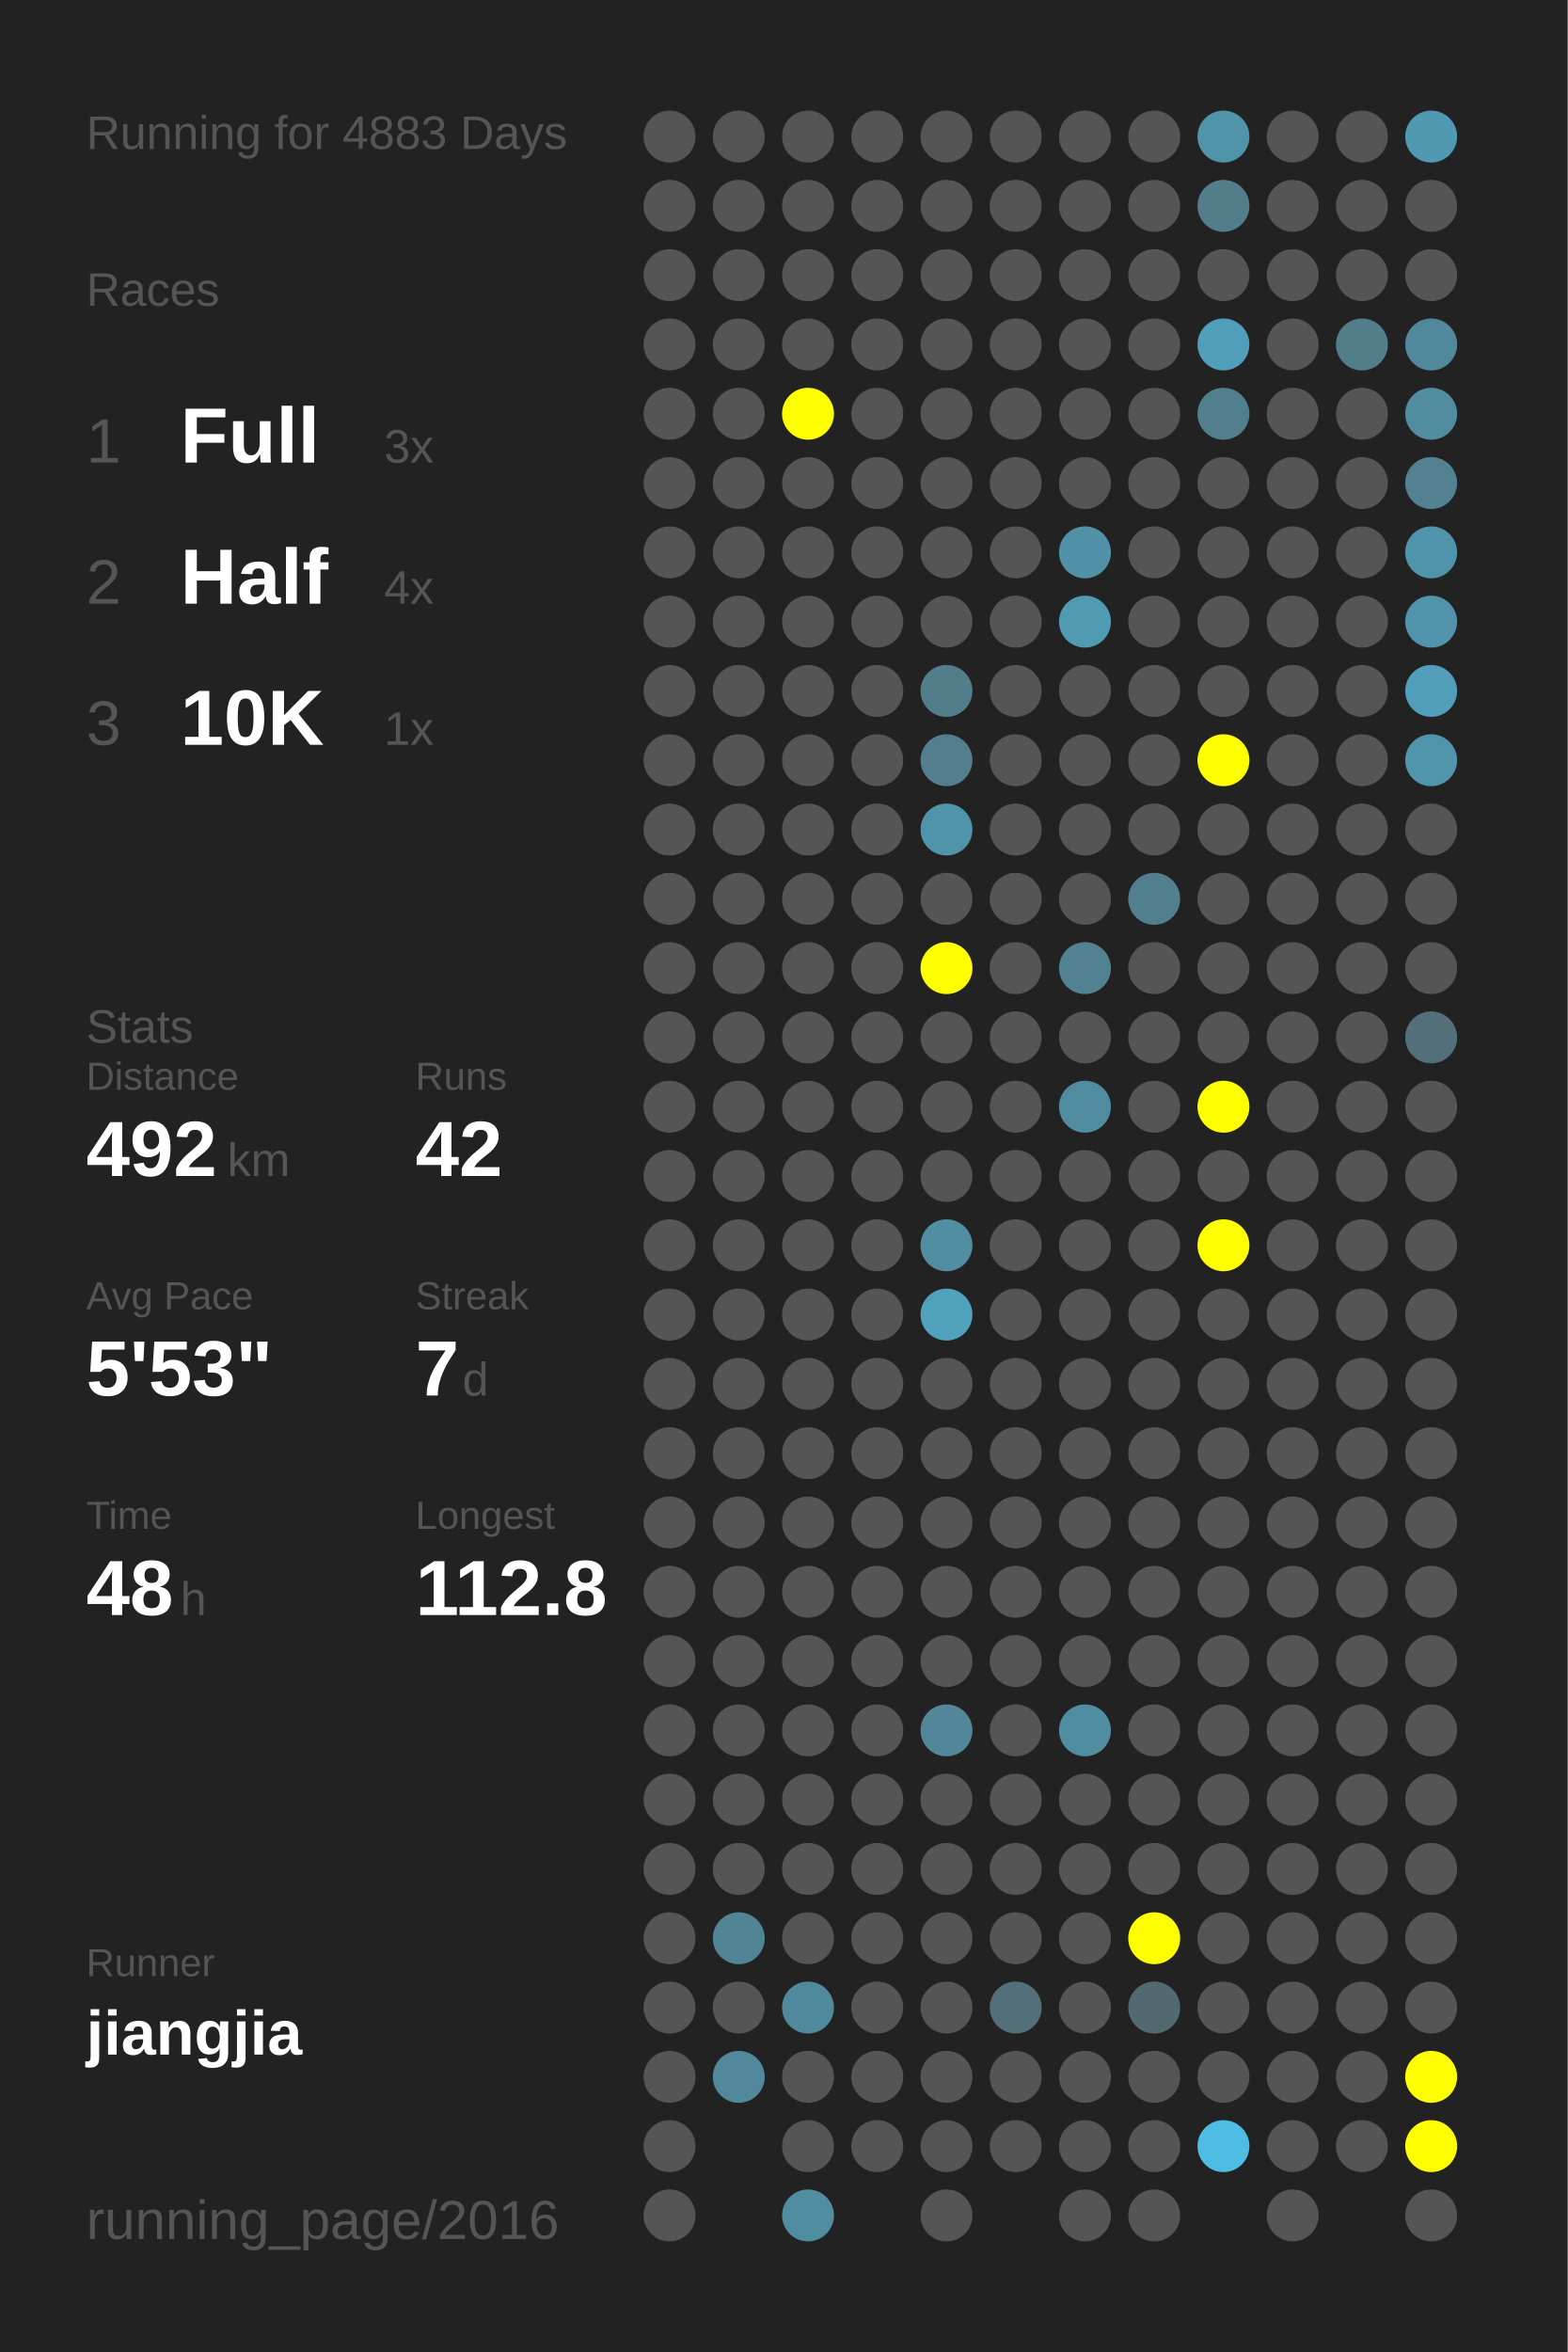
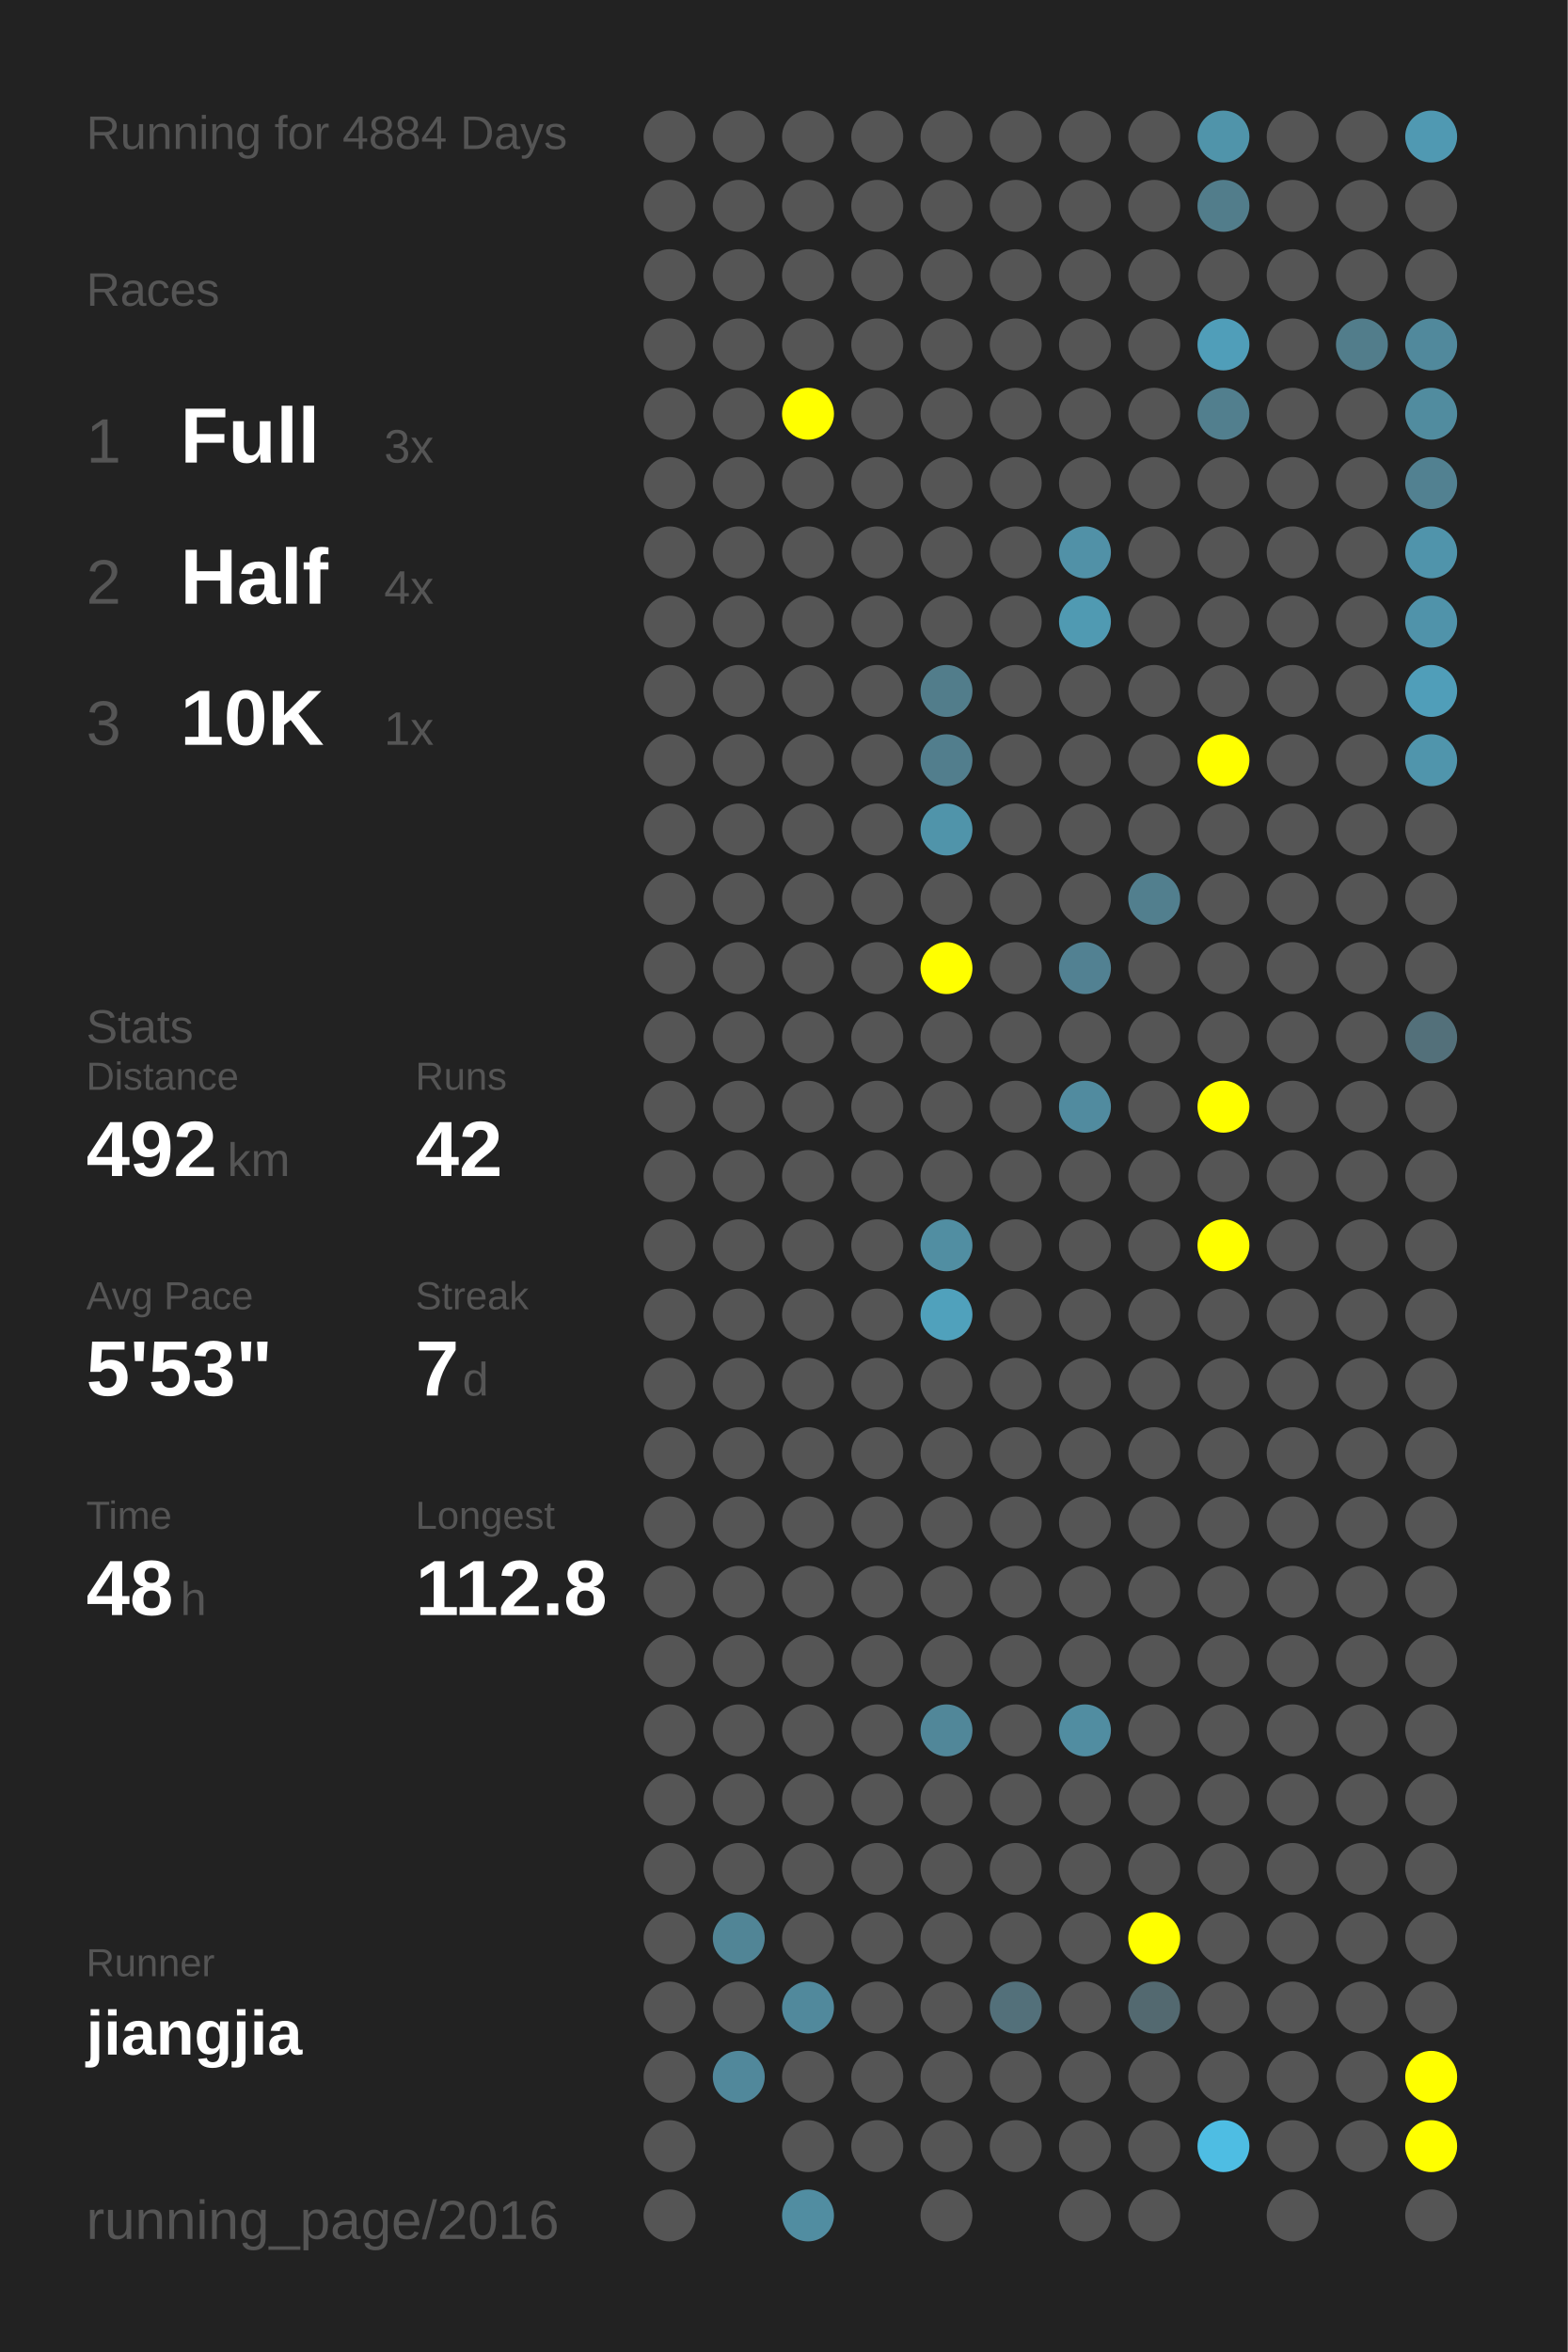
<svg xmlns="http://www.w3.org/2000/svg" baseProfile="full" height="300mm" version="1.1" viewBox="0,0,200,300" width="200mm">
  <defs />
  <rect fill="#222222" height="300" width="200" x="0" y="0" />
-   <text fill="#555555" style="font-size:6px; font-family:Arial;" x="11" y="19">Running for 4883 Days</text>
+   <text fill="#555555" style="font-size:6px; font-family:Arial;" x="11" y="19">Running for 4884 Days</text>
  <text fill="#555555" style="font-size:6px; font-family:Arial;" x="11" y="39">Races</text>
  <text fill="#555555" style="font-size:8px; font-family:Arial;" x="11" y="59">1</text>
  <text fill="#FFFFFF" style="font-size:10px; font-family:Arial; font-weight:bold;" x="23" y="59">Full</text>
  <text fill="#555555" style="font-size:6px; font-family:Arial;" x="49" y="59">3x</text>
  <text fill="#555555" style="font-size:8px; font-family:Arial;" x="11" y="77">2</text>
  <text fill="#FFFFFF" style="font-size:10px; font-family:Arial; font-weight:bold;" x="23" y="77">Half</text>
  <text fill="#555555" style="font-size:6px; font-family:Arial;" x="49" y="77">4x</text>
  <text fill="#555555" style="font-size:8px; font-family:Arial;" x="11" y="95">3</text>
  <text fill="#FFFFFF" style="font-size:10px; font-family:Arial; font-weight:bold;" x="23" y="95">10K</text>
  <text fill="#555555" style="font-size:6px; font-family:Arial;" x="49" y="95">1x</text>
  <text fill="#555555" style="font-size:6px; font-family:Arial;" x="11" y="133">Stats</text>
  <text fill="#555555" style="font-size:5px; font-family:Arial;" x="11" y="139">Distance</text>
  <text fill="#FFFFFF" style="font-size:10px; font-family:Arial; font-weight:bold;" x="11" y="150">492</text>
  <text fill="#555555" style="font-size:6px; font-family:Arial;" x="29" y="150">km</text>
  <text fill="#555555" style="font-size:5px; font-family:Arial;" x="53" y="139">Runs</text>
  <text fill="#FFFFFF" style="font-size:10px; font-family:Arial; font-weight:bold;" x="53" y="150">42</text>
  <text fill="#555555" style="font-size:5px; font-family:Arial;" x="11" y="167">Avg Pace</text>
  <text fill="#FFFFFF" style="font-size:10px; font-family:Arial; font-weight:bold;" x="11" y="178">5'53"</text>
  <text fill="#555555" style="font-size:5px; font-family:Arial;" x="53" y="167">Streak</text>
  <text fill="#FFFFFF" style="font-size:10px; font-family:Arial; font-weight:bold;" x="53" y="178">7</text>
  <text fill="#555555" style="font-size:6px; font-family:Arial;" x="59" y="178">d</text>
  <text fill="#555555" style="font-size:5px; font-family:Arial;" x="11" y="195">Time</text>
  <text fill="#FFFFFF" style="font-size:10px; font-family:Arial; font-weight:bold;" x="11" y="206">48</text>
  <text fill="#555555" style="font-size:6px; font-family:Arial;" x="23" y="206">h</text>
  <text fill="#555555" style="font-size:5px; font-family:Arial;" x="53" y="195">Longest</text>
  <text fill="#FFFFFF" style="font-size:10px; font-family:Arial; font-weight:bold;" x="53" y="206">112.8</text>
  <text fill="#555555" style="font-size:5px; font-family:Arial;" x="11" y="252.065">Runner</text>
  <text fill="#FFFFFF" style="font-size:8px; font-family:Arial; font-weight:bold;" x="11" y="262.065">jiangjia</text>
  <text fill="#555555" style="font-size:7px; font-family:Arial;" x="11" y="285.581">running_page/2016</text>
  <circle cx="85.417" cy="17.419" fill="#555555" r="3.312" />
  <circle cx="85.417" cy="26.258" fill="#555555" r="3.312" />
  <circle cx="85.417" cy="35.097" fill="#555555" r="3.312" />
  <circle cx="85.417" cy="43.935" fill="#555555" r="3.312" />
  <circle cx="85.417" cy="52.774" fill="#555555" r="3.312" />
  <circle cx="85.417" cy="61.613" fill="#555555" r="3.312" />
  <circle cx="85.417" cy="70.452" fill="#555555" r="3.312" />
  <circle cx="85.417" cy="79.29" fill="#555555" r="3.312" />
  <circle cx="85.417" cy="88.129" fill="#555555" r="3.312" />
  <circle cx="85.417" cy="96.968" fill="#555555" r="3.312" />
  <circle cx="85.417" cy="105.806" fill="#555555" r="3.312" />
  <circle cx="85.417" cy="114.645" fill="#555555" r="3.312" />
  <circle cx="85.417" cy="123.484" fill="#555555" r="3.312" />
  <circle cx="85.417" cy="132.323" fill="#555555" r="3.312" />
  <circle cx="85.417" cy="141.161" fill="#555555" r="3.312" />
  <circle cx="85.417" cy="150" fill="#555555" r="3.312" />
  <circle cx="85.417" cy="158.839" fill="#555555" r="3.312" />
  <circle cx="85.417" cy="167.677" fill="#555555" r="3.312" />
  <circle cx="85.417" cy="176.516" fill="#555555" r="3.312" />
  <circle cx="85.417" cy="185.355" fill="#555555" r="3.312" />
  <circle cx="85.417" cy="194.194" fill="#555555" r="3.312" />
  <circle cx="85.417" cy="203.032" fill="#555555" r="3.312" />
  <circle cx="85.417" cy="211.871" fill="#555555" r="3.312" />
  <circle cx="85.417" cy="220.71" fill="#555555" r="3.312" />
  <circle cx="85.417" cy="229.548" fill="#555555" r="3.312" />
  <circle cx="85.417" cy="238.387" fill="#555555" r="3.312" />
  <circle cx="85.417" cy="247.226" fill="#555555" r="3.312" />
  <circle cx="85.417" cy="256.065" fill="#555555" r="3.312" />
  <circle cx="85.417" cy="264.903" fill="#555555" r="3.312" />
  <circle cx="85.417" cy="273.742" fill="#555555" r="3.312" />
  <circle cx="85.417" cy="282.581" fill="#555555" r="3.312" />
  <circle cx="94.25" cy="17.419" fill="#555555" r="3.312" />
  <circle cx="94.25" cy="26.258" fill="#555555" r="3.312" />
  <circle cx="94.25" cy="35.097" fill="#555555" r="3.312" />
  <circle cx="94.25" cy="43.935" fill="#555555" r="3.312" />
  <circle cx="94.25" cy="52.774" fill="#555555" r="3.312" />
  <circle cx="94.25" cy="61.613" fill="#555555" r="3.312" />
  <circle cx="94.25" cy="70.452" fill="#555555" r="3.312" />
  <circle cx="94.25" cy="79.29" fill="#555555" r="3.312" />
  <circle cx="94.25" cy="88.129" fill="#555555" r="3.312" />
  <circle cx="94.25" cy="96.968" fill="#555555" r="3.312" />
  <circle cx="94.25" cy="105.806" fill="#555555" r="3.312" />
  <circle cx="94.25" cy="114.645" fill="#555555" r="3.312" />
  <circle cx="94.25" cy="123.484" fill="#555555" r="3.312" />
  <circle cx="94.25" cy="132.323" fill="#555555" r="3.312" />
  <circle cx="94.25" cy="141.161" fill="#555555" r="3.312" />
  <circle cx="94.25" cy="150" fill="#555555" r="3.312" />
  <circle cx="94.25" cy="158.839" fill="#555555" r="3.312" />
  <circle cx="94.25" cy="167.677" fill="#555555" r="3.312" />
  <circle cx="94.25" cy="176.516" fill="#555555" r="3.312" />
  <circle cx="94.25" cy="185.355" fill="#555555" r="3.312" />
  <circle cx="94.25" cy="194.194" fill="#555555" r="3.312" />
  <circle cx="94.25" cy="203.032" fill="#555555" r="3.312" />
  <circle cx="94.25" cy="211.871" fill="#555555" r="3.312" />
  <circle cx="94.25" cy="220.71" fill="#555555" r="3.312" />
  <circle cx="94.25" cy="229.548" fill="#555555" r="3.312" />
  <circle cx="94.25" cy="238.387" fill="#555555" r="3.312" />
  <circle cx="94.25" cy="247.226" fill="#518596" r="3.312" />
  <circle cx="94.25" cy="256.065" fill="#555555" r="3.312" />
  <circle cx="94.25" cy="264.903" fill="#51889b" r="3.312" />
  <circle cx="103.083" cy="17.419" fill="#555555" r="3.312" />
  <circle cx="103.083" cy="26.258" fill="#555555" r="3.312" />
  <circle cx="103.083" cy="35.097" fill="#555555" r="3.312" />
  <circle cx="103.083" cy="43.935" fill="#555555" r="3.312" />
  <circle cx="103.083" cy="52.774" fill="#FFFF00" r="3.312" />
  <circle cx="103.083" cy="61.613" fill="#555555" r="3.312" />
  <circle cx="103.083" cy="70.452" fill="#555555" r="3.312" />
  <circle cx="103.083" cy="79.29" fill="#555555" r="3.312" />
  <circle cx="103.083" cy="88.129" fill="#555555" r="3.312" />
  <circle cx="103.083" cy="96.968" fill="#555555" r="3.312" />
  <circle cx="103.083" cy="105.806" fill="#555555" r="3.312" />
  <circle cx="103.083" cy="114.645" fill="#555555" r="3.312" />
  <circle cx="103.083" cy="123.484" fill="#555555" r="3.312" />
  <circle cx="103.083" cy="132.323" fill="#555555" r="3.312" />
  <circle cx="103.083" cy="141.161" fill="#555555" r="3.312" />
  <circle cx="103.083" cy="150" fill="#555555" r="3.312" />
  <circle cx="103.083" cy="158.839" fill="#555555" r="3.312" />
  <circle cx="103.083" cy="167.677" fill="#555555" r="3.312" />
  <circle cx="103.083" cy="176.516" fill="#555555" r="3.312" />
  <circle cx="103.083" cy="185.355" fill="#555555" r="3.312" />
  <circle cx="103.083" cy="194.194" fill="#555555" r="3.312" />
  <circle cx="103.083" cy="203.032" fill="#555555" r="3.312" />
  <circle cx="103.083" cy="211.871" fill="#555555" r="3.312" />
  <circle cx="103.083" cy="220.71" fill="#555555" r="3.312" />
  <circle cx="103.083" cy="229.548" fill="#555555" r="3.312" />
  <circle cx="103.083" cy="238.387" fill="#555555" r="3.312" />
  <circle cx="103.083" cy="247.226" fill="#555555" r="3.312" />
  <circle cx="103.083" cy="256.065" fill="#51899c" r="3.312" />
  <circle cx="103.083" cy="264.903" fill="#555555" r="3.312" />
  <circle cx="103.083" cy="273.742" fill="#555555" r="3.312" />
  <circle cx="103.083" cy="282.581" fill="#518da1" r="3.312" />
  <circle cx="111.917" cy="17.419" fill="#555555" r="3.312" />
  <circle cx="111.917" cy="26.258" fill="#555555" r="3.312" />
  <circle cx="111.917" cy="35.097" fill="#555555" r="3.312" />
  <circle cx="111.917" cy="43.935" fill="#555555" r="3.312" />
  <circle cx="111.917" cy="52.774" fill="#555555" r="3.312" />
  <circle cx="111.917" cy="61.613" fill="#555555" r="3.312" />
  <circle cx="111.917" cy="70.452" fill="#555555" r="3.312" />
  <circle cx="111.917" cy="79.29" fill="#555555" r="3.312" />
  <circle cx="111.917" cy="88.129" fill="#555555" r="3.312" />
  <circle cx="111.917" cy="96.968" fill="#555555" r="3.312" />
  <circle cx="111.917" cy="105.806" fill="#555555" r="3.312" />
  <circle cx="111.917" cy="114.645" fill="#555555" r="3.312" />
  <circle cx="111.917" cy="123.484" fill="#555555" r="3.312" />
  <circle cx="111.917" cy="132.323" fill="#555555" r="3.312" />
  <circle cx="111.917" cy="141.161" fill="#555555" r="3.312" />
  <circle cx="111.917" cy="150" fill="#555555" r="3.312" />
  <circle cx="111.917" cy="158.839" fill="#555555" r="3.312" />
  <circle cx="111.917" cy="167.677" fill="#555555" r="3.312" />
  <circle cx="111.917" cy="176.516" fill="#555555" r="3.312" />
  <circle cx="111.917" cy="185.355" fill="#555555" r="3.312" />
  <circle cx="111.917" cy="194.194" fill="#555555" r="3.312" />
  <circle cx="111.917" cy="203.032" fill="#555555" r="3.312" />
  <circle cx="111.917" cy="211.871" fill="#555555" r="3.312" />
  <circle cx="111.917" cy="220.71" fill="#555555" r="3.312" />
  <circle cx="111.917" cy="229.548" fill="#555555" r="3.312" />
  <circle cx="111.917" cy="238.387" fill="#555555" r="3.312" />
  <circle cx="111.917" cy="247.226" fill="#555555" r="3.312" />
  <circle cx="111.917" cy="256.065" fill="#555555" r="3.312" />
  <circle cx="111.917" cy="264.903" fill="#555555" r="3.312" />
  <circle cx="111.917" cy="273.742" fill="#555555" r="3.312" />
  <circle cx="120.75" cy="17.419" fill="#555555" r="3.312" />
  <circle cx="120.75" cy="26.258" fill="#555555" r="3.312" />
  <circle cx="120.75" cy="35.097" fill="#555555" r="3.312" />
  <circle cx="120.75" cy="43.935" fill="#555555" r="3.312" />
  <circle cx="120.75" cy="52.774" fill="#555555" r="3.312" />
  <circle cx="120.75" cy="61.613" fill="#555555" r="3.312" />
  <circle cx="120.75" cy="70.452" fill="#555555" r="3.312" />
  <circle cx="120.75" cy="79.29" fill="#555555" r="3.312" />
  <circle cx="120.75" cy="88.129" fill="#527d8b" r="3.312" />
  <circle cx="120.75" cy="96.968" fill="#527e8d" r="3.312" />
  <circle cx="120.75" cy="105.806" fill="#5094aa" r="3.312" />
  <circle cx="120.75" cy="114.645" fill="#555555" r="3.312" />
  <circle cx="120.75" cy="123.484" fill="#FFFF00" r="3.312" />
  <circle cx="120.75" cy="132.323" fill="#555555" r="3.312" />
  <circle cx="120.75" cy="141.161" fill="#555555" r="3.312" />
  <circle cx="120.75" cy="150" fill="#555555" r="3.312" />
  <circle cx="120.75" cy="158.839" fill="#518ea2" r="3.312" />
  <circle cx="120.75" cy="167.677" fill="#50a1bc" r="3.312" />
  <circle cx="120.75" cy="176.516" fill="#555555" r="3.312" />
  <circle cx="120.75" cy="185.355" fill="#555555" r="3.312" />
  <circle cx="120.75" cy="194.194" fill="#555555" r="3.312" />
  <circle cx="120.75" cy="203.032" fill="#555555" r="3.312" />
  <circle cx="120.75" cy="211.871" fill="#555555" r="3.312" />
  <circle cx="120.75" cy="220.71" fill="#518799" r="3.312" />
  <circle cx="120.75" cy="229.548" fill="#555555" r="3.312" />
  <circle cx="120.75" cy="238.387" fill="#555555" r="3.312" />
  <circle cx="120.75" cy="247.226" fill="#555555" r="3.312" />
  <circle cx="120.75" cy="256.065" fill="#555555" r="3.312" />
  <circle cx="120.75" cy="264.903" fill="#555555" r="3.312" />
  <circle cx="120.75" cy="273.742" fill="#555555" r="3.312" />
  <circle cx="120.75" cy="282.581" fill="#555555" r="3.312" />
  <circle cx="129.583" cy="17.419" fill="#555555" r="3.312" />
  <circle cx="129.583" cy="26.258" fill="#555555" r="3.312" />
  <circle cx="129.583" cy="35.097" fill="#555555" r="3.312" />
  <circle cx="129.583" cy="43.935" fill="#555555" r="3.312" />
  <circle cx="129.583" cy="52.774" fill="#555555" r="3.312" />
  <circle cx="129.583" cy="61.613" fill="#555555" r="3.312" />
  <circle cx="129.583" cy="70.452" fill="#555555" r="3.312" />
  <circle cx="129.583" cy="79.29" fill="#555555" r="3.312" />
  <circle cx="129.583" cy="88.129" fill="#555555" r="3.312" />
  <circle cx="129.583" cy="96.968" fill="#555555" r="3.312" />
  <circle cx="129.583" cy="105.806" fill="#555555" r="3.312" />
  <circle cx="129.583" cy="114.645" fill="#555555" r="3.312" />
  <circle cx="129.583" cy="123.484" fill="#555555" r="3.312" />
  <circle cx="129.583" cy="132.323" fill="#555555" r="3.312" />
  <circle cx="129.583" cy="141.161" fill="#555555" r="3.312" />
  <circle cx="129.583" cy="150" fill="#555555" r="3.312" />
  <circle cx="129.583" cy="158.839" fill="#555555" r="3.312" />
  <circle cx="129.583" cy="167.677" fill="#555555" r="3.312" />
  <circle cx="129.583" cy="176.516" fill="#555555" r="3.312" />
  <circle cx="129.583" cy="185.355" fill="#555555" r="3.312" />
  <circle cx="129.583" cy="194.194" fill="#555555" r="3.312" />
  <circle cx="129.583" cy="203.032" fill="#555555" r="3.312" />
  <circle cx="129.583" cy="211.871" fill="#555555" r="3.312" />
  <circle cx="129.583" cy="220.71" fill="#555555" r="3.312" />
  <circle cx="129.583" cy="229.548" fill="#555555" r="3.312" />
  <circle cx="129.583" cy="238.387" fill="#555555" r="3.312" />
  <circle cx="129.583" cy="247.226" fill="#555555" r="3.312" />
  <circle cx="129.583" cy="256.065" fill="#53707a" r="3.312" />
  <circle cx="129.583" cy="264.903" fill="#555555" r="3.312" />
  <circle cx="129.583" cy="273.742" fill="#555555" r="3.312" />
  <circle cx="138.417" cy="17.419" fill="#555555" r="3.312" />
  <circle cx="138.417" cy="26.258" fill="#555555" r="3.312" />
  <circle cx="138.417" cy="35.097" fill="#555555" r="3.312" />
  <circle cx="138.417" cy="43.935" fill="#555555" r="3.312" />
  <circle cx="138.417" cy="52.774" fill="#555555" r="3.312" />
  <circle cx="138.417" cy="61.613" fill="#555555" r="3.312" />
  <circle cx="138.417" cy="70.452" fill="#5191a7" r="3.312" />
  <circle cx="138.417" cy="79.29" fill="#509ab2" r="3.312" />
  <circle cx="138.417" cy="88.129" fill="#555555" r="3.312" />
  <circle cx="138.417" cy="96.968" fill="#555555" r="3.312" />
  <circle cx="138.417" cy="105.806" fill="#555555" r="3.312" />
  <circle cx="138.417" cy="114.645" fill="#555555" r="3.312" />
  <circle cx="138.417" cy="123.484" fill="#528192" r="3.312" />
  <circle cx="138.417" cy="132.323" fill="#555555" r="3.312" />
  <circle cx="138.417" cy="141.161" fill="#518b9f" r="3.312" />
  <circle cx="138.417" cy="150" fill="#555555" r="3.312" />
  <circle cx="138.417" cy="158.839" fill="#555555" r="3.312" />
  <circle cx="138.417" cy="167.677" fill="#555555" r="3.312" />
  <circle cx="138.417" cy="176.516" fill="#555555" r="3.312" />
  <circle cx="138.417" cy="185.355" fill="#555555" r="3.312" />
  <circle cx="138.417" cy="194.194" fill="#555555" r="3.312" />
  <circle cx="138.417" cy="203.032" fill="#555555" r="3.312" />
  <circle cx="138.417" cy="211.871" fill="#555555" r="3.312" />
  <circle cx="138.417" cy="220.71" fill="#518da1" r="3.312" />
  <circle cx="138.417" cy="229.548" fill="#555555" r="3.312" />
  <circle cx="138.417" cy="238.387" fill="#555555" r="3.312" />
  <circle cx="138.417" cy="247.226" fill="#555555" r="3.312" />
  <circle cx="138.417" cy="256.065" fill="#555555" r="3.312" />
  <circle cx="138.417" cy="264.903" fill="#555555" r="3.312" />
  <circle cx="138.417" cy="273.742" fill="#555555" r="3.312" />
  <circle cx="138.417" cy="282.581" fill="#555555" r="3.312" />
  <circle cx="147.25" cy="17.419" fill="#555555" r="3.312" />
  <circle cx="147.25" cy="26.258" fill="#555555" r="3.312" />
  <circle cx="147.25" cy="35.097" fill="#555555" r="3.312" />
  <circle cx="147.25" cy="43.935" fill="#555555" r="3.312" />
  <circle cx="147.25" cy="52.774" fill="#555555" r="3.312" />
  <circle cx="147.25" cy="61.613" fill="#555555" r="3.312" />
  <circle cx="147.25" cy="70.452" fill="#555555" r="3.312" />
  <circle cx="147.25" cy="79.29" fill="#555555" r="3.312" />
  <circle cx="147.25" cy="88.129" fill="#555555" r="3.312" />
  <circle cx="147.25" cy="96.968" fill="#555555" r="3.312" />
  <circle cx="147.25" cy="105.806" fill="#555555" r="3.312" />
  <circle cx="147.25" cy="114.645" fill="#527f8e" r="3.312" />
  <circle cx="147.25" cy="123.484" fill="#555555" r="3.312" />
  <circle cx="147.25" cy="132.323" fill="#555555" r="3.312" />
  <circle cx="147.25" cy="141.161" fill="#555555" r="3.312" />
  <circle cx="147.25" cy="150" fill="#555555" r="3.312" />
  <circle cx="147.25" cy="158.839" fill="#555555" r="3.312" />
  <circle cx="147.25" cy="167.677" fill="#555555" r="3.312" />
  <circle cx="147.25" cy="176.516" fill="#555555" r="3.312" />
  <circle cx="147.25" cy="185.355" fill="#555555" r="3.312" />
  <circle cx="147.25" cy="194.194" fill="#555555" r="3.312" />
  <circle cx="147.25" cy="203.032" fill="#555555" r="3.312" />
  <circle cx="147.25" cy="211.871" fill="#555555" r="3.312" />
  <circle cx="147.25" cy="220.71" fill="#555555" r="3.312" />
  <circle cx="147.25" cy="229.548" fill="#555555" r="3.312" />
  <circle cx="147.25" cy="238.387" fill="#555555" r="3.312" />
  <circle cx="147.25" cy="247.226" fill="#FFFF00" r="3.312" />
  <circle cx="147.25" cy="256.065" fill="#536970" r="3.312" />
  <circle cx="147.25" cy="264.903" fill="#555555" r="3.312" />
  <circle cx="147.25" cy="273.742" fill="#555555" r="3.312" />
  <circle cx="147.25" cy="282.581" fill="#555555" r="3.312" />
  <circle cx="156.083" cy="17.419" fill="#5094aa" r="3.312" />
  <circle cx="156.083" cy="26.258" fill="#527d8b" r="3.312" />
  <circle cx="156.083" cy="35.097" fill="#555555" r="3.312" />
  <circle cx="156.083" cy="43.935" fill="#509eb9" r="3.312" />
  <circle cx="156.083" cy="52.774" fill="#527f8e" r="3.312" />
  <circle cx="156.083" cy="61.613" fill="#555555" r="3.312" />
  <circle cx="156.083" cy="70.452" fill="#555555" r="3.312" />
  <circle cx="156.083" cy="79.29" fill="#555555" r="3.312" />
  <circle cx="156.083" cy="88.129" fill="#555555" r="3.312" />
  <circle cx="156.083" cy="96.968" fill="#FFFF00" r="3.312" />
  <circle cx="156.083" cy="105.806" fill="#555555" r="3.312" />
  <circle cx="156.083" cy="114.645" fill="#555555" r="3.312" />
  <circle cx="156.083" cy="123.484" fill="#555555" r="3.312" />
  <circle cx="156.083" cy="132.323" fill="#555555" r="3.312" />
  <circle cx="156.083" cy="141.161" fill="#FFFF00" r="3.312" />
  <circle cx="156.083" cy="150" fill="#555555" r="3.312" />
  <circle cx="156.083" cy="158.839" fill="#FFFF00" r="3.312" />
  <circle cx="156.083" cy="167.677" fill="#555555" r="3.312" />
  <circle cx="156.083" cy="176.516" fill="#555555" r="3.312" />
  <circle cx="156.083" cy="185.355" fill="#555555" r="3.312" />
  <circle cx="156.083" cy="194.194" fill="#555555" r="3.312" />
  <circle cx="156.083" cy="203.032" fill="#555555" r="3.312" />
  <circle cx="156.083" cy="211.871" fill="#555555" r="3.312" />
  <circle cx="156.083" cy="220.71" fill="#555555" r="3.312" />
  <circle cx="156.083" cy="229.548" fill="#555555" r="3.312" />
  <circle cx="156.083" cy="238.387" fill="#555555" r="3.312" />
  <circle cx="156.083" cy="247.226" fill="#555555" r="3.312" />
  <circle cx="156.083" cy="256.065" fill="#555555" r="3.312" />
  <circle cx="156.083" cy="264.903" fill="#555555" r="3.312" />
  <circle cx="156.083" cy="273.742" fill="#4ebde3" r="3.312" />
  <circle cx="164.917" cy="17.419" fill="#555555" r="3.312" />
  <circle cx="164.917" cy="26.258" fill="#555555" r="3.312" />
  <circle cx="164.917" cy="35.097" fill="#555555" r="3.312" />
  <circle cx="164.917" cy="43.935" fill="#555555" r="3.312" />
  <circle cx="164.917" cy="52.774" fill="#555555" r="3.312" />
  <circle cx="164.917" cy="61.613" fill="#555555" r="3.312" />
  <circle cx="164.917" cy="70.452" fill="#555555" r="3.312" />
  <circle cx="164.917" cy="79.29" fill="#555555" r="3.312" />
  <circle cx="164.917" cy="88.129" fill="#555555" r="3.312" />
  <circle cx="164.917" cy="96.968" fill="#555555" r="3.312" />
  <circle cx="164.917" cy="105.806" fill="#555555" r="3.312" />
  <circle cx="164.917" cy="114.645" fill="#555555" r="3.312" />
  <circle cx="164.917" cy="123.484" fill="#555555" r="3.312" />
  <circle cx="164.917" cy="132.323" fill="#555555" r="3.312" />
  <circle cx="164.917" cy="141.161" fill="#555555" r="3.312" />
  <circle cx="164.917" cy="150" fill="#555555" r="3.312" />
  <circle cx="164.917" cy="158.839" fill="#555555" r="3.312" />
  <circle cx="164.917" cy="167.677" fill="#555555" r="3.312" />
  <circle cx="164.917" cy="176.516" fill="#555555" r="3.312" />
  <circle cx="164.917" cy="185.355" fill="#555555" r="3.312" />
  <circle cx="164.917" cy="194.194" fill="#555555" r="3.312" />
  <circle cx="164.917" cy="203.032" fill="#555555" r="3.312" />
  <circle cx="164.917" cy="211.871" fill="#555555" r="3.312" />
  <circle cx="164.917" cy="220.71" fill="#555555" r="3.312" />
  <circle cx="164.917" cy="229.548" fill="#555555" r="3.312" />
  <circle cx="164.917" cy="238.387" fill="#555555" r="3.312" />
  <circle cx="164.917" cy="247.226" fill="#555555" r="3.312" />
  <circle cx="164.917" cy="256.065" fill="#555555" r="3.312" />
  <circle cx="164.917" cy="264.903" fill="#555555" r="3.312" />
  <circle cx="164.917" cy="273.742" fill="#555555" r="3.312" />
  <circle cx="164.917" cy="282.581" fill="#555555" r="3.312" />
  <circle cx="173.75" cy="17.419" fill="#555555" r="3.312" />
  <circle cx="173.75" cy="26.258" fill="#555555" r="3.312" />
  <circle cx="173.75" cy="35.097" fill="#555555" r="3.312" />
  <circle cx="173.75" cy="43.935" fill="#527d8b" r="3.312" />
  <circle cx="173.75" cy="52.774" fill="#555555" r="3.312" />
  <circle cx="173.75" cy="61.613" fill="#555555" r="3.312" />
  <circle cx="173.75" cy="70.452" fill="#555555" r="3.312" />
  <circle cx="173.75" cy="79.29" fill="#555555" r="3.312" />
  <circle cx="173.75" cy="88.129" fill="#555555" r="3.312" />
  <circle cx="173.75" cy="96.968" fill="#555555" r="3.312" />
  <circle cx="173.75" cy="105.806" fill="#555555" r="3.312" />
  <circle cx="173.75" cy="114.645" fill="#555555" r="3.312" />
  <circle cx="173.75" cy="123.484" fill="#555555" r="3.312" />
  <circle cx="173.75" cy="132.323" fill="#555555" r="3.312" />
  <circle cx="173.75" cy="141.161" fill="#555555" r="3.312" />
  <circle cx="173.75" cy="150" fill="#555555" r="3.312" />
  <circle cx="173.75" cy="158.839" fill="#555555" r="3.312" />
  <circle cx="173.75" cy="167.677" fill="#555555" r="3.312" />
  <circle cx="173.75" cy="176.516" fill="#555555" r="3.312" />
  <circle cx="173.75" cy="185.355" fill="#555555" r="3.312" />
  <circle cx="173.75" cy="194.194" fill="#555555" r="3.312" />
  <circle cx="173.75" cy="203.032" fill="#555555" r="3.312" />
  <circle cx="173.75" cy="211.871" fill="#555555" r="3.312" />
  <circle cx="173.75" cy="220.71" fill="#555555" r="3.312" />
  <circle cx="173.75" cy="229.548" fill="#555555" r="3.312" />
  <circle cx="173.75" cy="238.387" fill="#555555" r="3.312" />
  <circle cx="173.75" cy="247.226" fill="#555555" r="3.312" />
  <circle cx="173.75" cy="256.065" fill="#555555" r="3.312" />
  <circle cx="173.75" cy="264.903" fill="#555555" r="3.312" />
  <circle cx="173.75" cy="273.742" fill="#555555" r="3.312" />
  <circle cx="182.583" cy="17.419" fill="#5099b2" r="3.312" />
  <circle cx="182.583" cy="26.258" fill="#555555" r="3.312" />
  <circle cx="182.583" cy="35.097" fill="#555555" r="3.312" />
  <circle cx="182.583" cy="43.935" fill="#51899c" r="3.312" />
  <circle cx="182.583" cy="52.774" fill="#518c9f" r="3.312" />
  <circle cx="182.583" cy="61.613" fill="#528191" r="3.312" />
  <circle cx="182.583" cy="70.452" fill="#5094ab" r="3.312" />
  <circle cx="182.583" cy="79.29" fill="#5093aa" r="3.312" />
  <circle cx="182.583" cy="88.129" fill="#509eb9" r="3.312" />
  <circle cx="182.583" cy="96.968" fill="#5095ac" r="3.312" />
  <circle cx="182.583" cy="105.806" fill="#555555" r="3.312" />
  <circle cx="182.583" cy="114.645" fill="#555555" r="3.312" />
  <circle cx="182.583" cy="123.484" fill="#555555" r="3.312" />
  <circle cx="182.583" cy="132.323" fill="#53707a" r="3.312" />
  <circle cx="182.583" cy="141.161" fill="#555555" r="3.312" />
  <circle cx="182.583" cy="150" fill="#555555" r="3.312" />
  <circle cx="182.583" cy="158.839" fill="#555555" r="3.312" />
  <circle cx="182.583" cy="167.677" fill="#555555" r="3.312" />
  <circle cx="182.583" cy="176.516" fill="#555555" r="3.312" />
  <circle cx="182.583" cy="185.355" fill="#555555" r="3.312" />
  <circle cx="182.583" cy="194.194" fill="#555555" r="3.312" />
  <circle cx="182.583" cy="203.032" fill="#555555" r="3.312" />
  <circle cx="182.583" cy="211.871" fill="#555555" r="3.312" />
  <circle cx="182.583" cy="220.71" fill="#555555" r="3.312" />
  <circle cx="182.583" cy="229.548" fill="#555555" r="3.312" />
  <circle cx="182.583" cy="238.387" fill="#555555" r="3.312" />
  <circle cx="182.583" cy="247.226" fill="#555555" r="3.312" />
  <circle cx="182.583" cy="256.065" fill="#555555" r="3.312" />
  <circle cx="182.583" cy="264.903" fill="#FFFF00" r="3.312" />
  <circle cx="182.583" cy="273.742" fill="#FFFF00" r="3.312" />
  <circle cx="182.583" cy="282.581" fill="#555555" r="3.312" />
</svg>
